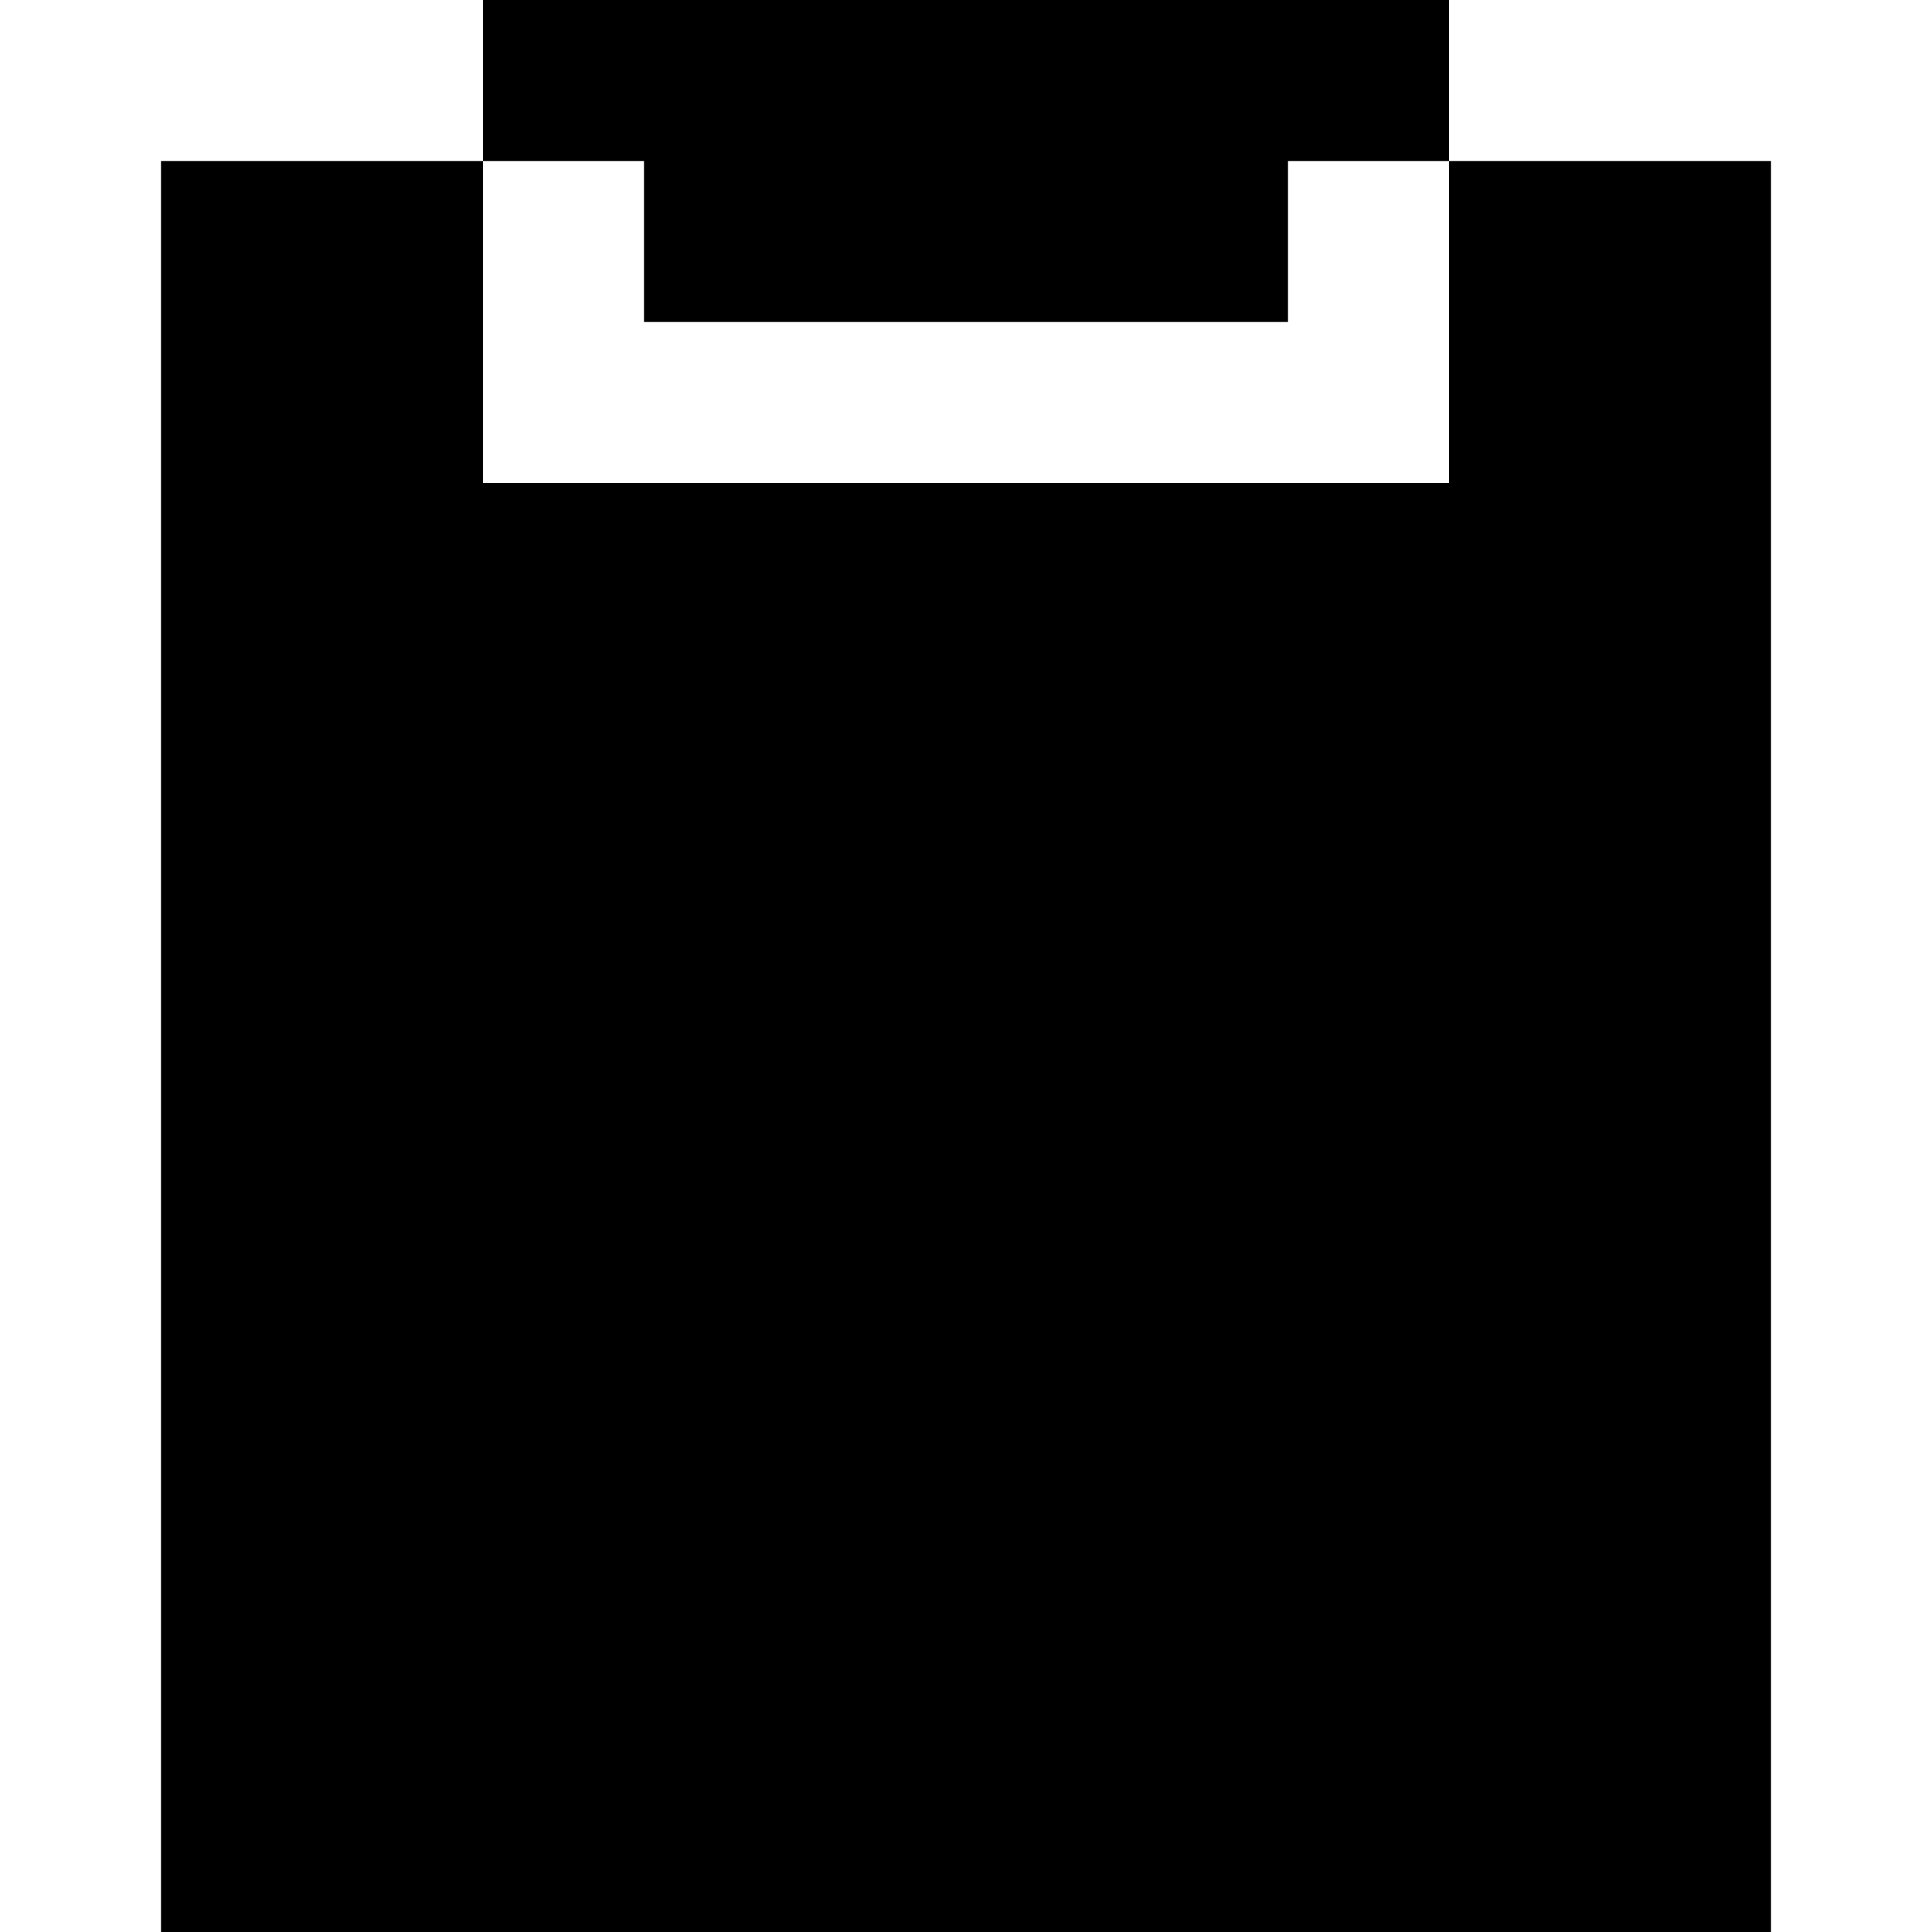
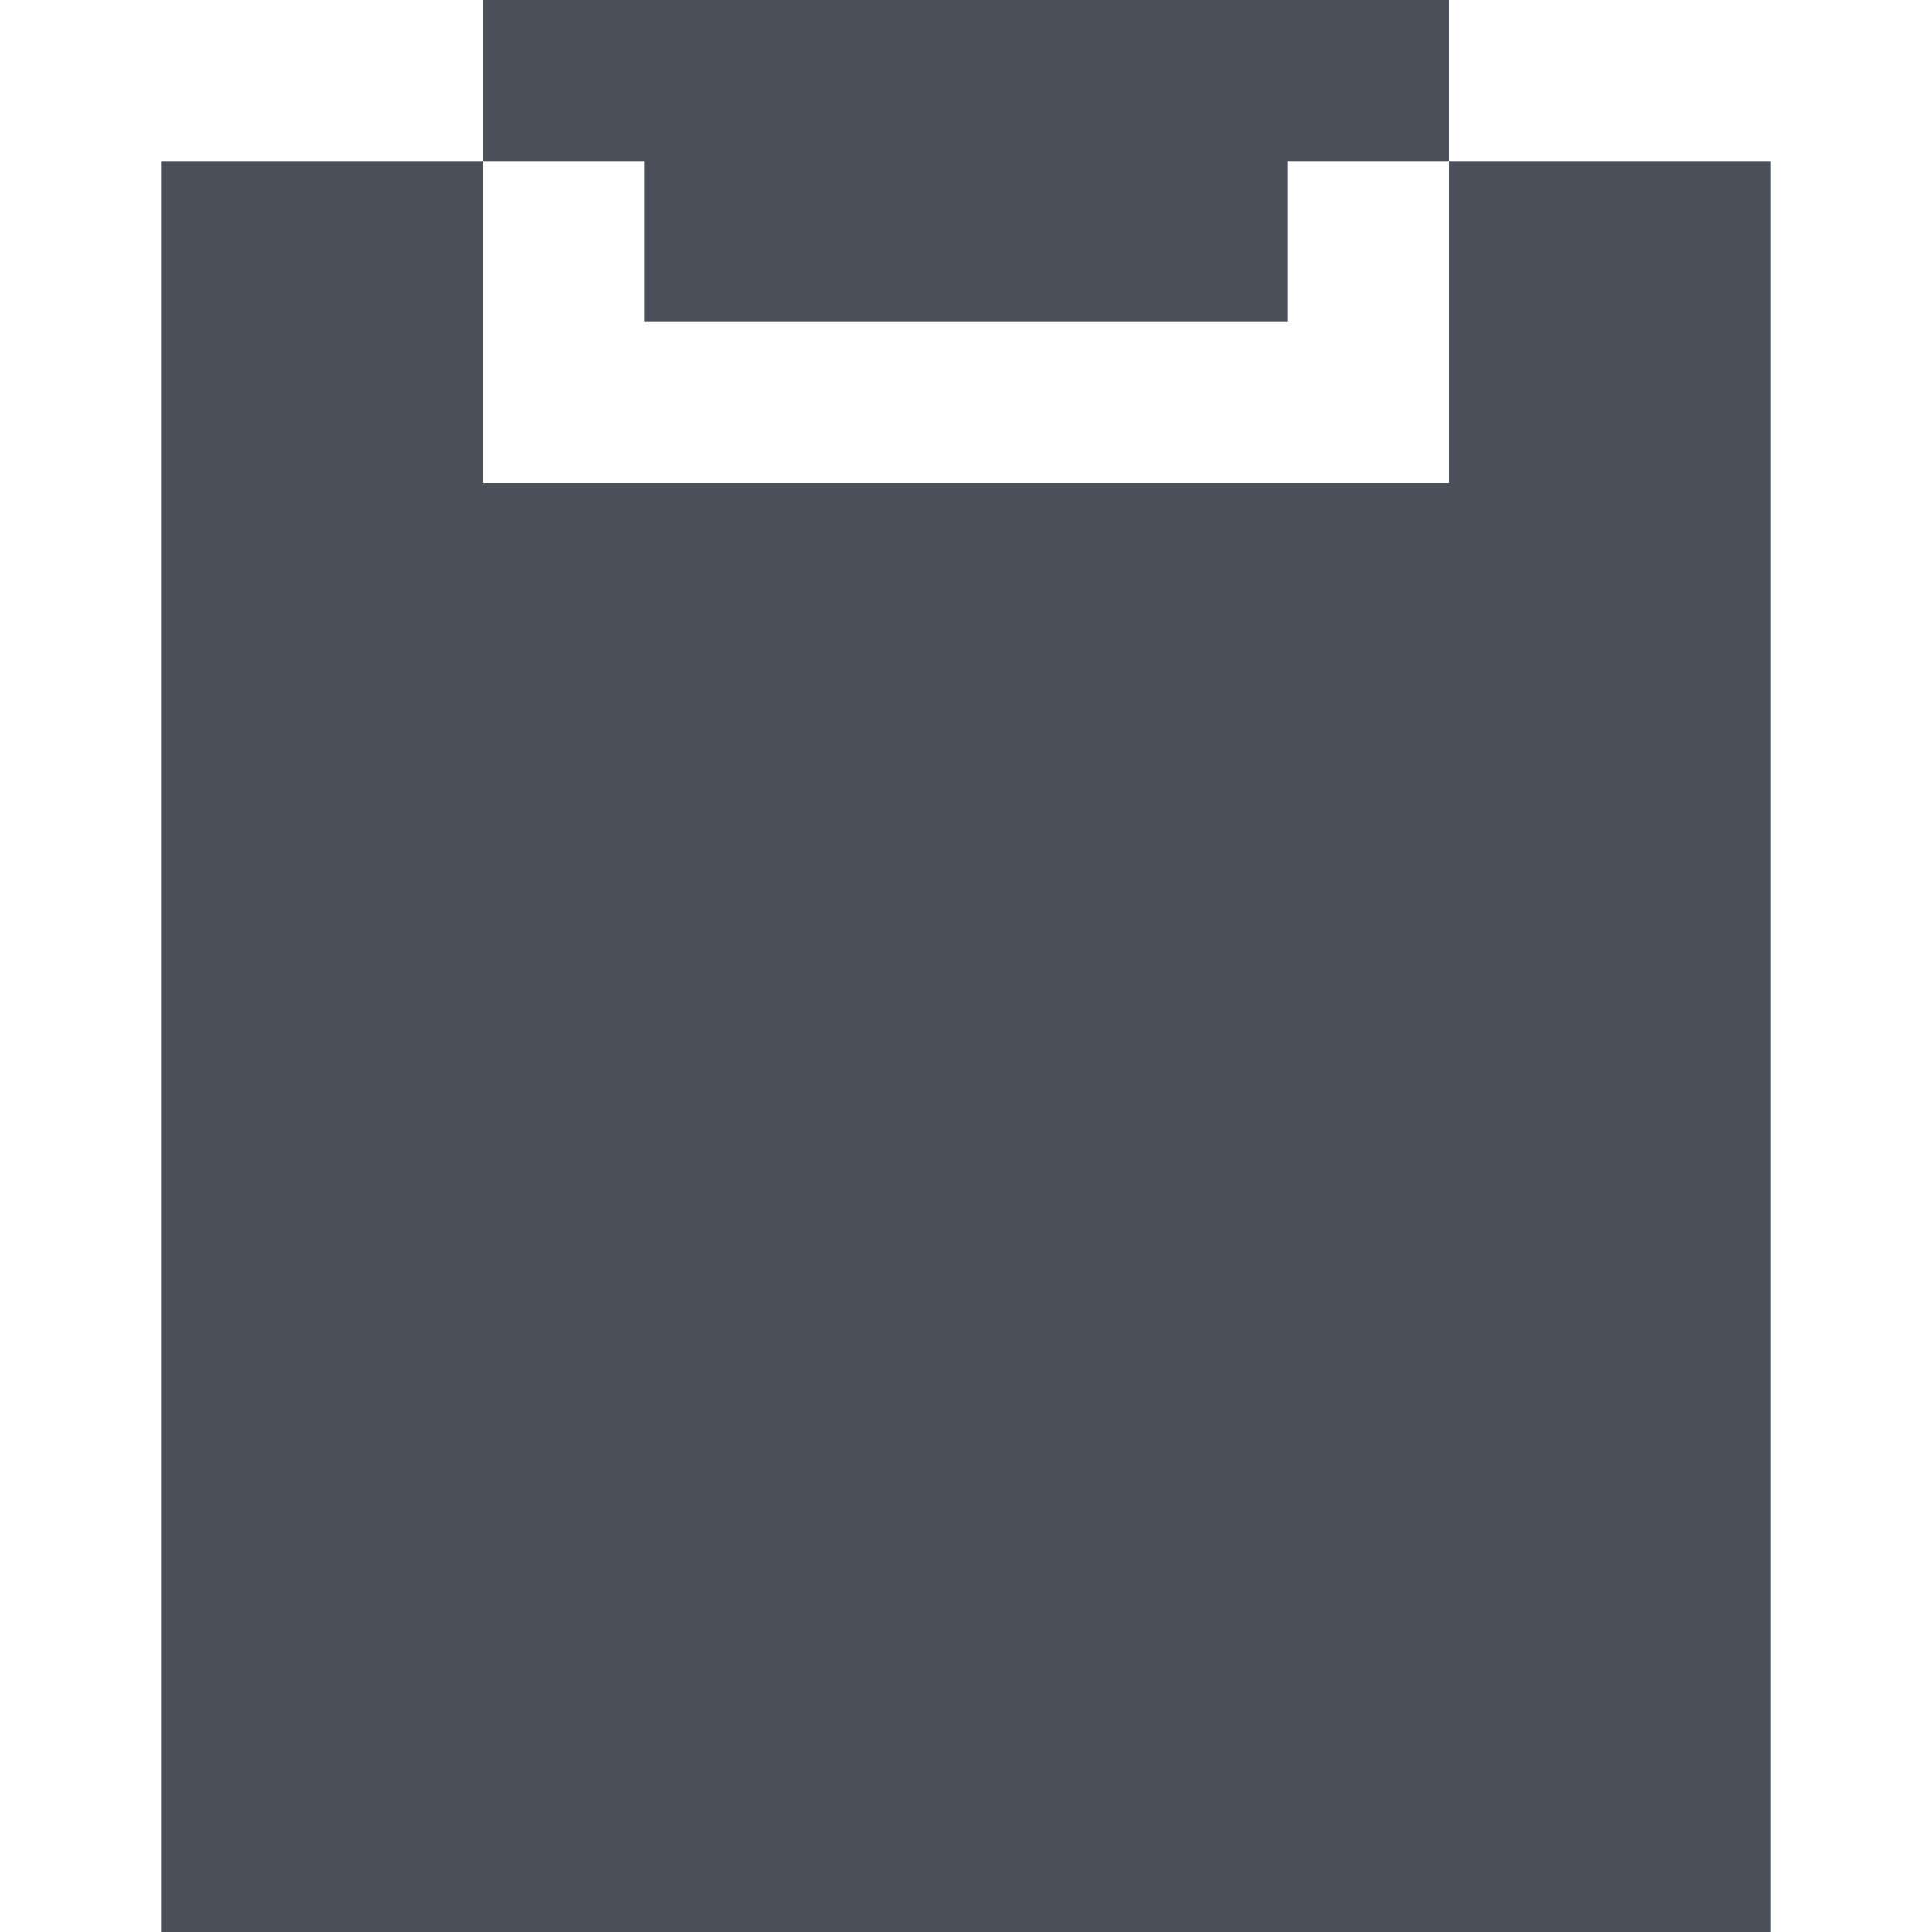
- <svg xmlns="http://www.w3.org/2000/svg" version="1.1" width="12" height="12" viewBox="0 0 12 12">
-   <path d="M9 0v1h-1v1h-4v-1h-1v-1h6z" />
-   <path d="M3 1v2h6v-2h2v11h-10v-11h2z" />
+ <svg xmlns="http://www.w3.org/2000/svg" width="12" height="12" viewBox="0 0 12 12" fill="none">
+   <path d="M9 0V1L8 1V2H4V1H3V0H9Z" fill="#4C505B" />
+   <path d="M3 1V3L9 3V1L11 1V12H1V1H3Z" fill="#4C505B" />
</svg>
